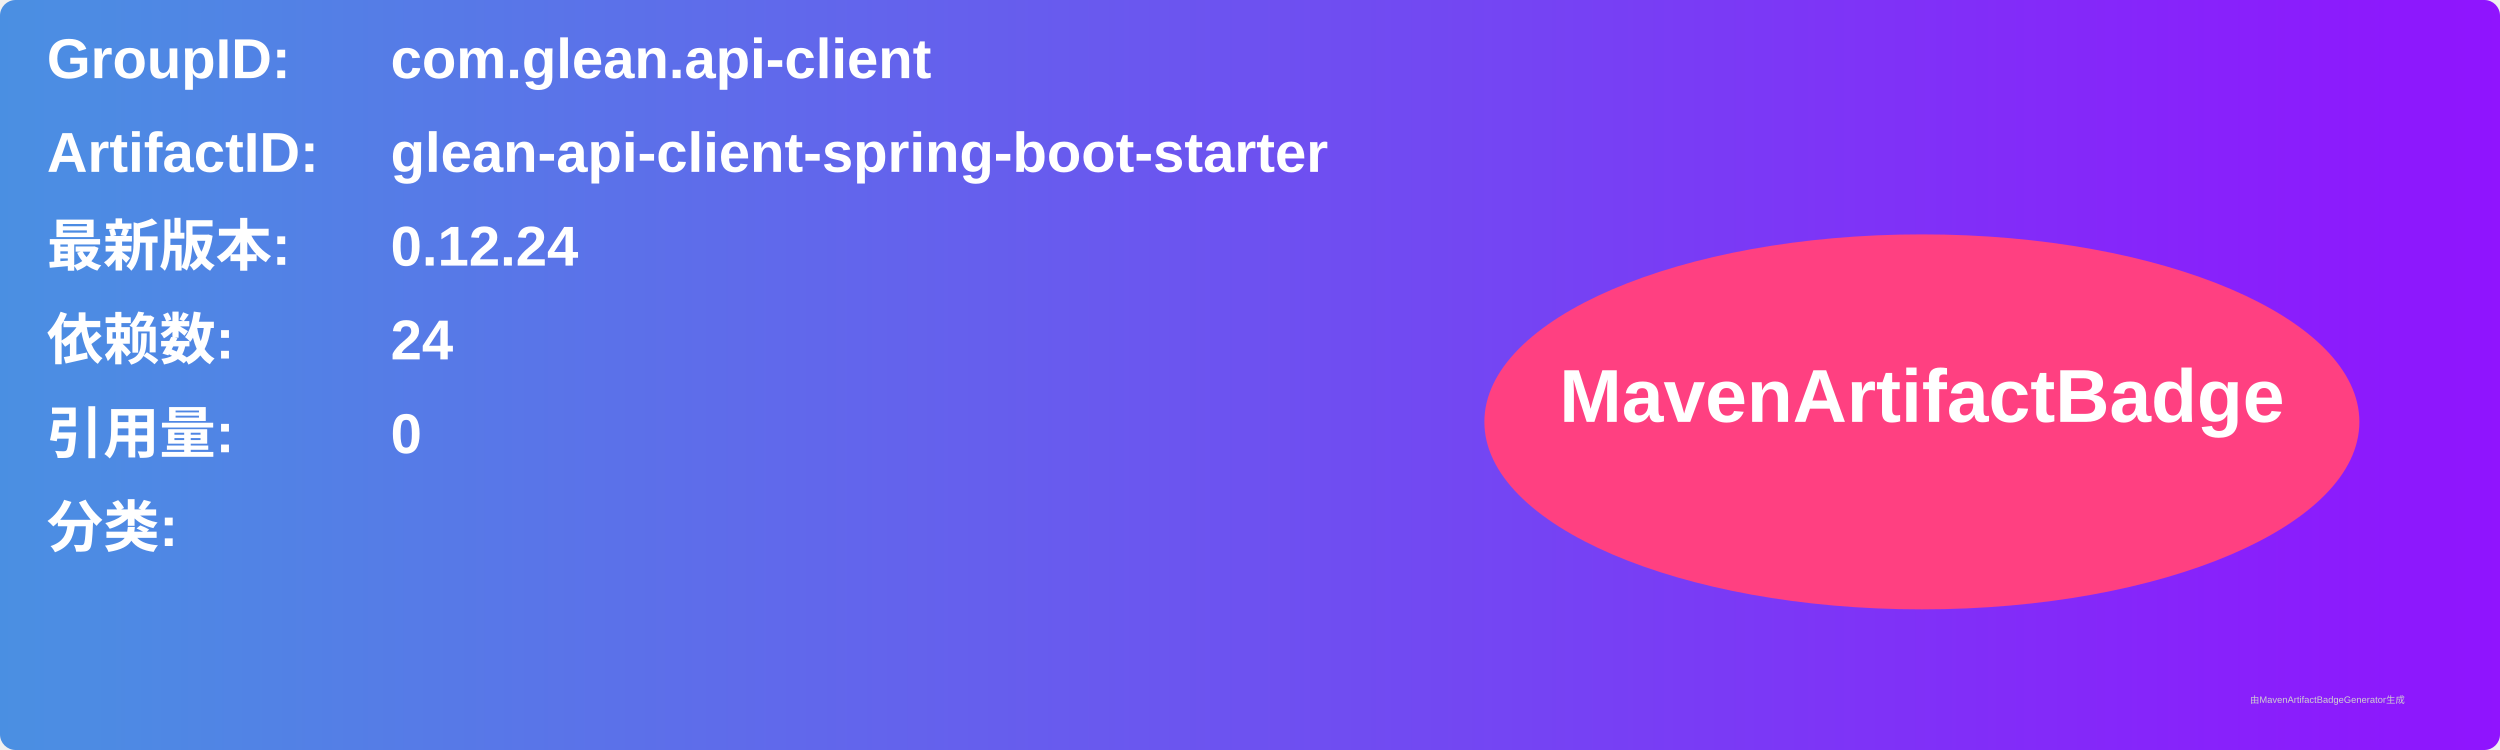
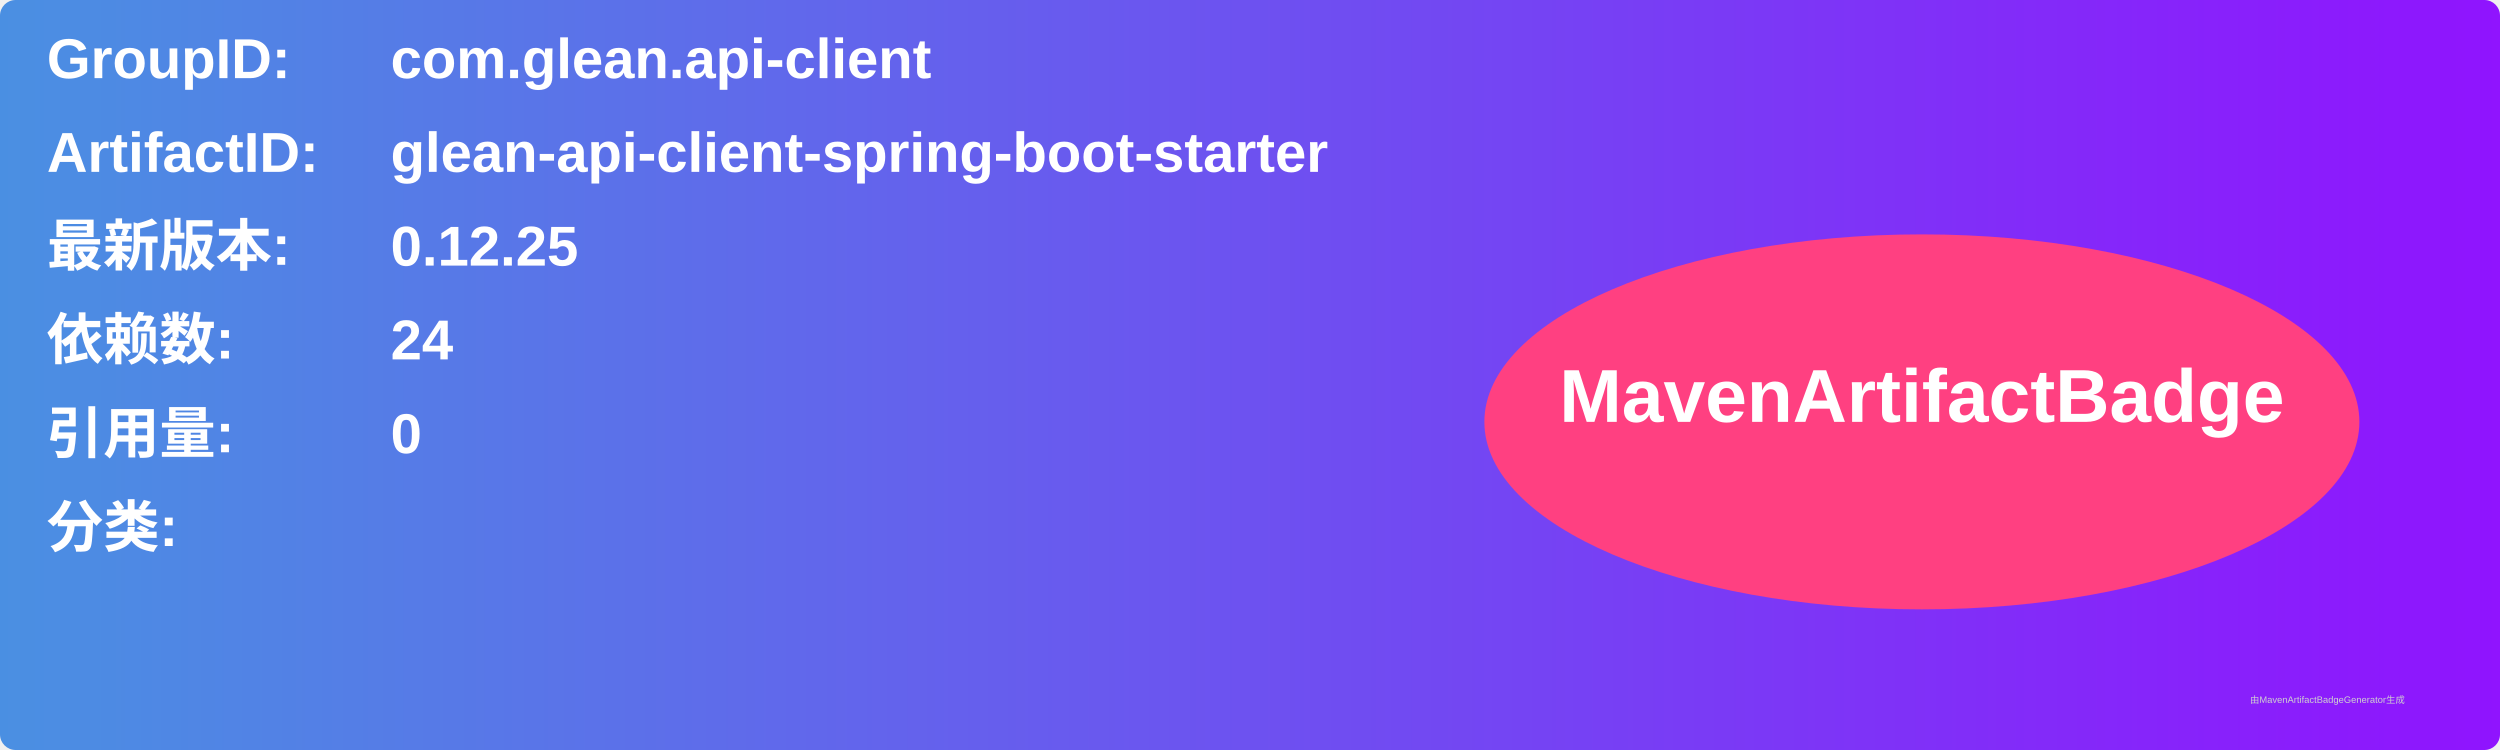
<svg xmlns="http://www.w3.org/2000/svg" width="800" height="240" viewBox="0 0 800 240">
  <linearGradient id="grad" x1="0%" y1="0%" x2="100%" y2="0%">
    <stop offset="0%" stop-color="#4a90e2" />
    <stop offset="100%" stop-color="#9013fe" />
  </linearGradient>
  <rect width="100%" height="100%" rx="5" ry="5" fill="url(#grad)" />
  <g transform="translate(15, 15)">
    <text x="0" y="10" font-family="Arial" font-size="18" fill="white" font-weight="bold" width="260">GroupID:</text>
    <text x="110" y="10" font-family="Arial" font-size="18" fill="white" font-weight="bold" width="460">com.glean.api-client</text>
    <text x="0" y="40" font-family="Arial" font-size="18" fill="white" font-weight="bold" width="260">ArtifactID:</text>
    <text x="110" y="40" font-family="Arial" font-size="18" fill="white" font-weight="bold" width="460">glean-api-client-spring-boot-starter</text>
    <text x="0" y="70" font-family="Arial" font-size="18" fill="white" font-weight="bold">最新版本:</text>
    <text x="110" y="70" font-family="Arial" font-size="18" fill="white" font-weight="bold">
-       <tspan font-weight="bold">0.12.24</tspan>
+       <tspan font-weight="bold">0.12.25</tspan>
    </text>
    <text x="0" y="100" font-family="Arial" font-size="18" fill="white" font-weight="bold">依赖数: </text>
    <text x="110" y="100" font-family="Arial" font-size="18" fill="white">
      <tspan font-weight="bold">24</tspan>
    </text>
    <text x="0" y="130" font-family="Arial" font-size="18" fill="white" font-weight="bold">引用量: </text>
    <text x="110" y="130" font-family="Arial" font-size="18" fill="white">
      <tspan font-weight="bold">0</tspan>
    </text>
    <text x="0" y="160" font-family="Arial" font-size="18" fill="white" font-weight="bold">分类:</text>
    <text x="10" y="190" font-family="Arial" font-size="10" fill="white">
      <tspan font-weight="bold" />
    </text>
    <ellipse cx="600" cy="120" rx="140" ry="60" fill="#ff4081" />
    <text x="600" y="120" text-anchor="middle" font-family="Arial" font-size="24" fill="white" font-weight="bold">MavenArtifactBadge</text>
  </g>
  <text x="720" y="225" font-family="Arial" font-size="3" fill="#d0d0d0">由MavenArtifactBadgeGenerator生成</text>
</svg>
